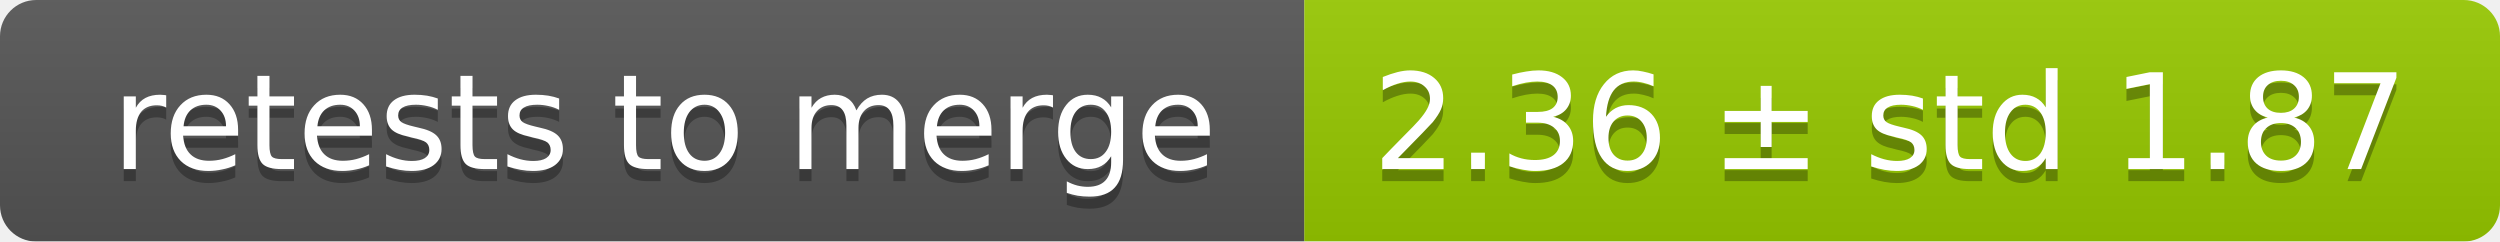
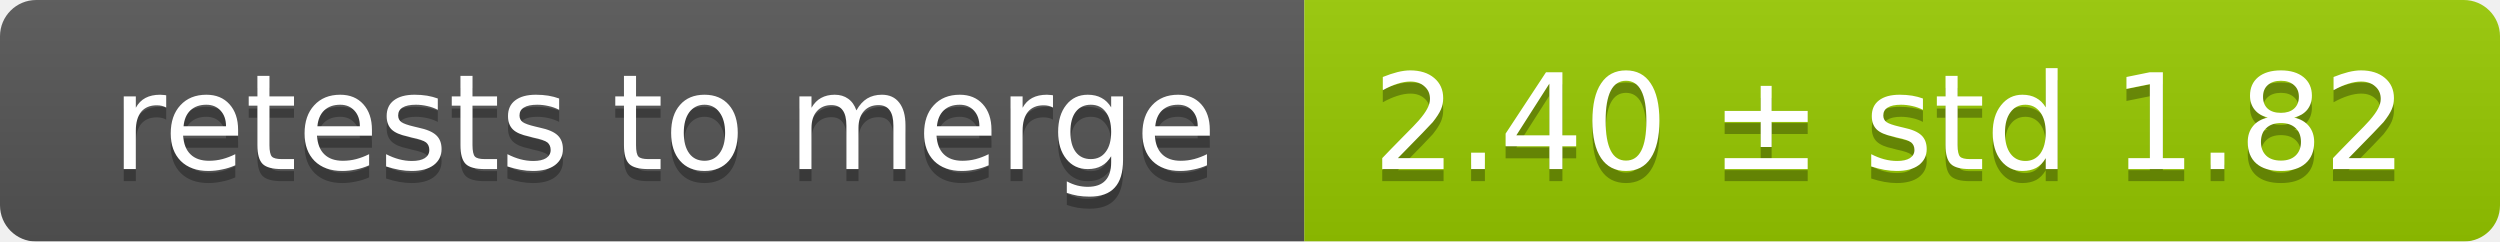
<svg xmlns="http://www.w3.org/2000/svg" width="207" height="20">
  <linearGradient id="smooth" x2="0" y2="100%">
    <stop offset="0" stop-color="#bbb" stop-opacity=".1" />
    <stop offset="1" stop-opacity=".1" />
  </linearGradient>
  <mask id="round">
    <rect width="207" height="20" rx="3" fill="#fff" />
  </mask>
  <g mask="url(#round)">
    <rect width="108" height="20" fill="#555" />
    <rect x="108" width="99" height="20" fill="#97ca00" />
    <rect width="207" height="20" fill="url(#smooth)" />
  </g>
  <g fill="#fff" text-anchor="middle" font-family="DejaVu Sans,Verdana,Geneva,sans-serif" font-size="11">
    <text x="55" y="15" fill="#010101" fill-opacity=".3">retests to merge</text>
    <text x="55" y="14">retests to merge</text>
-     <text x="156.5" y="15" fill="#010101" fill-opacity=".3">2.36 ± std 1.87</text>
-     <text x="156.5" y="14">2.36 ± std 1.87</text>
+     <text x="156.5" y="15" fill="#010101" fill-opacity=".3">2.40 ± std 1.82</text>
+     <text x="156.5" y="14">2.40 ± std 1.82</text>
  </g>
</svg>
